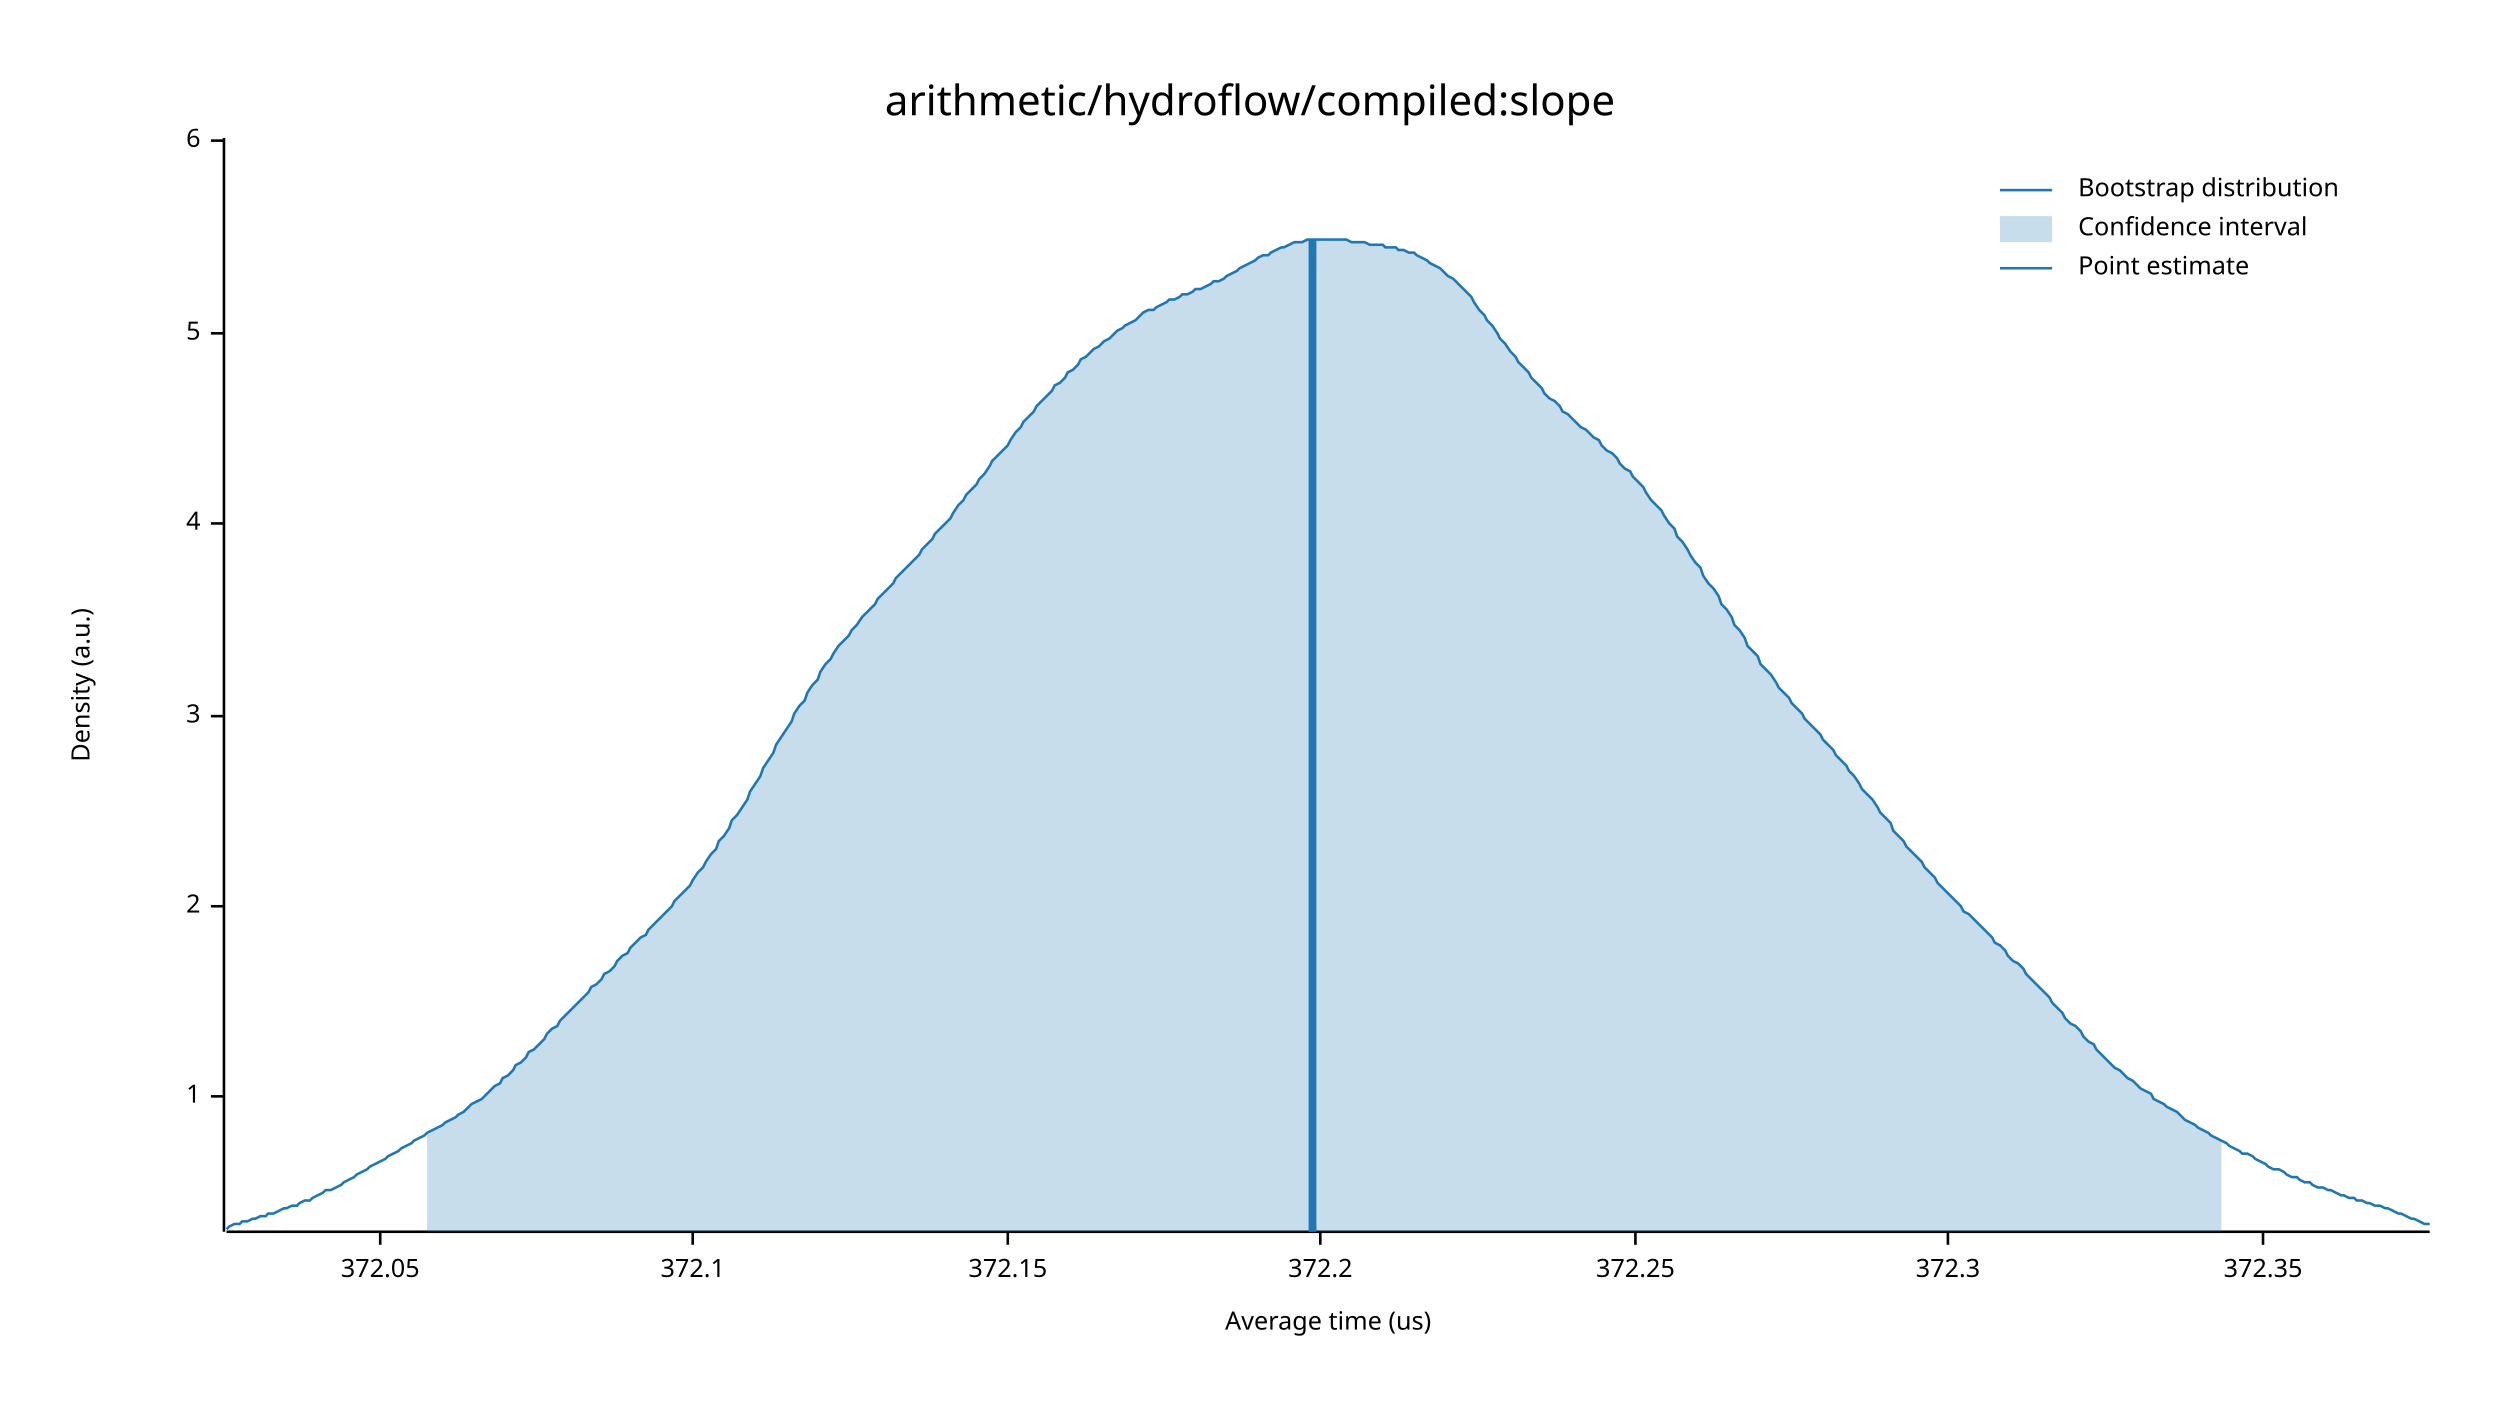
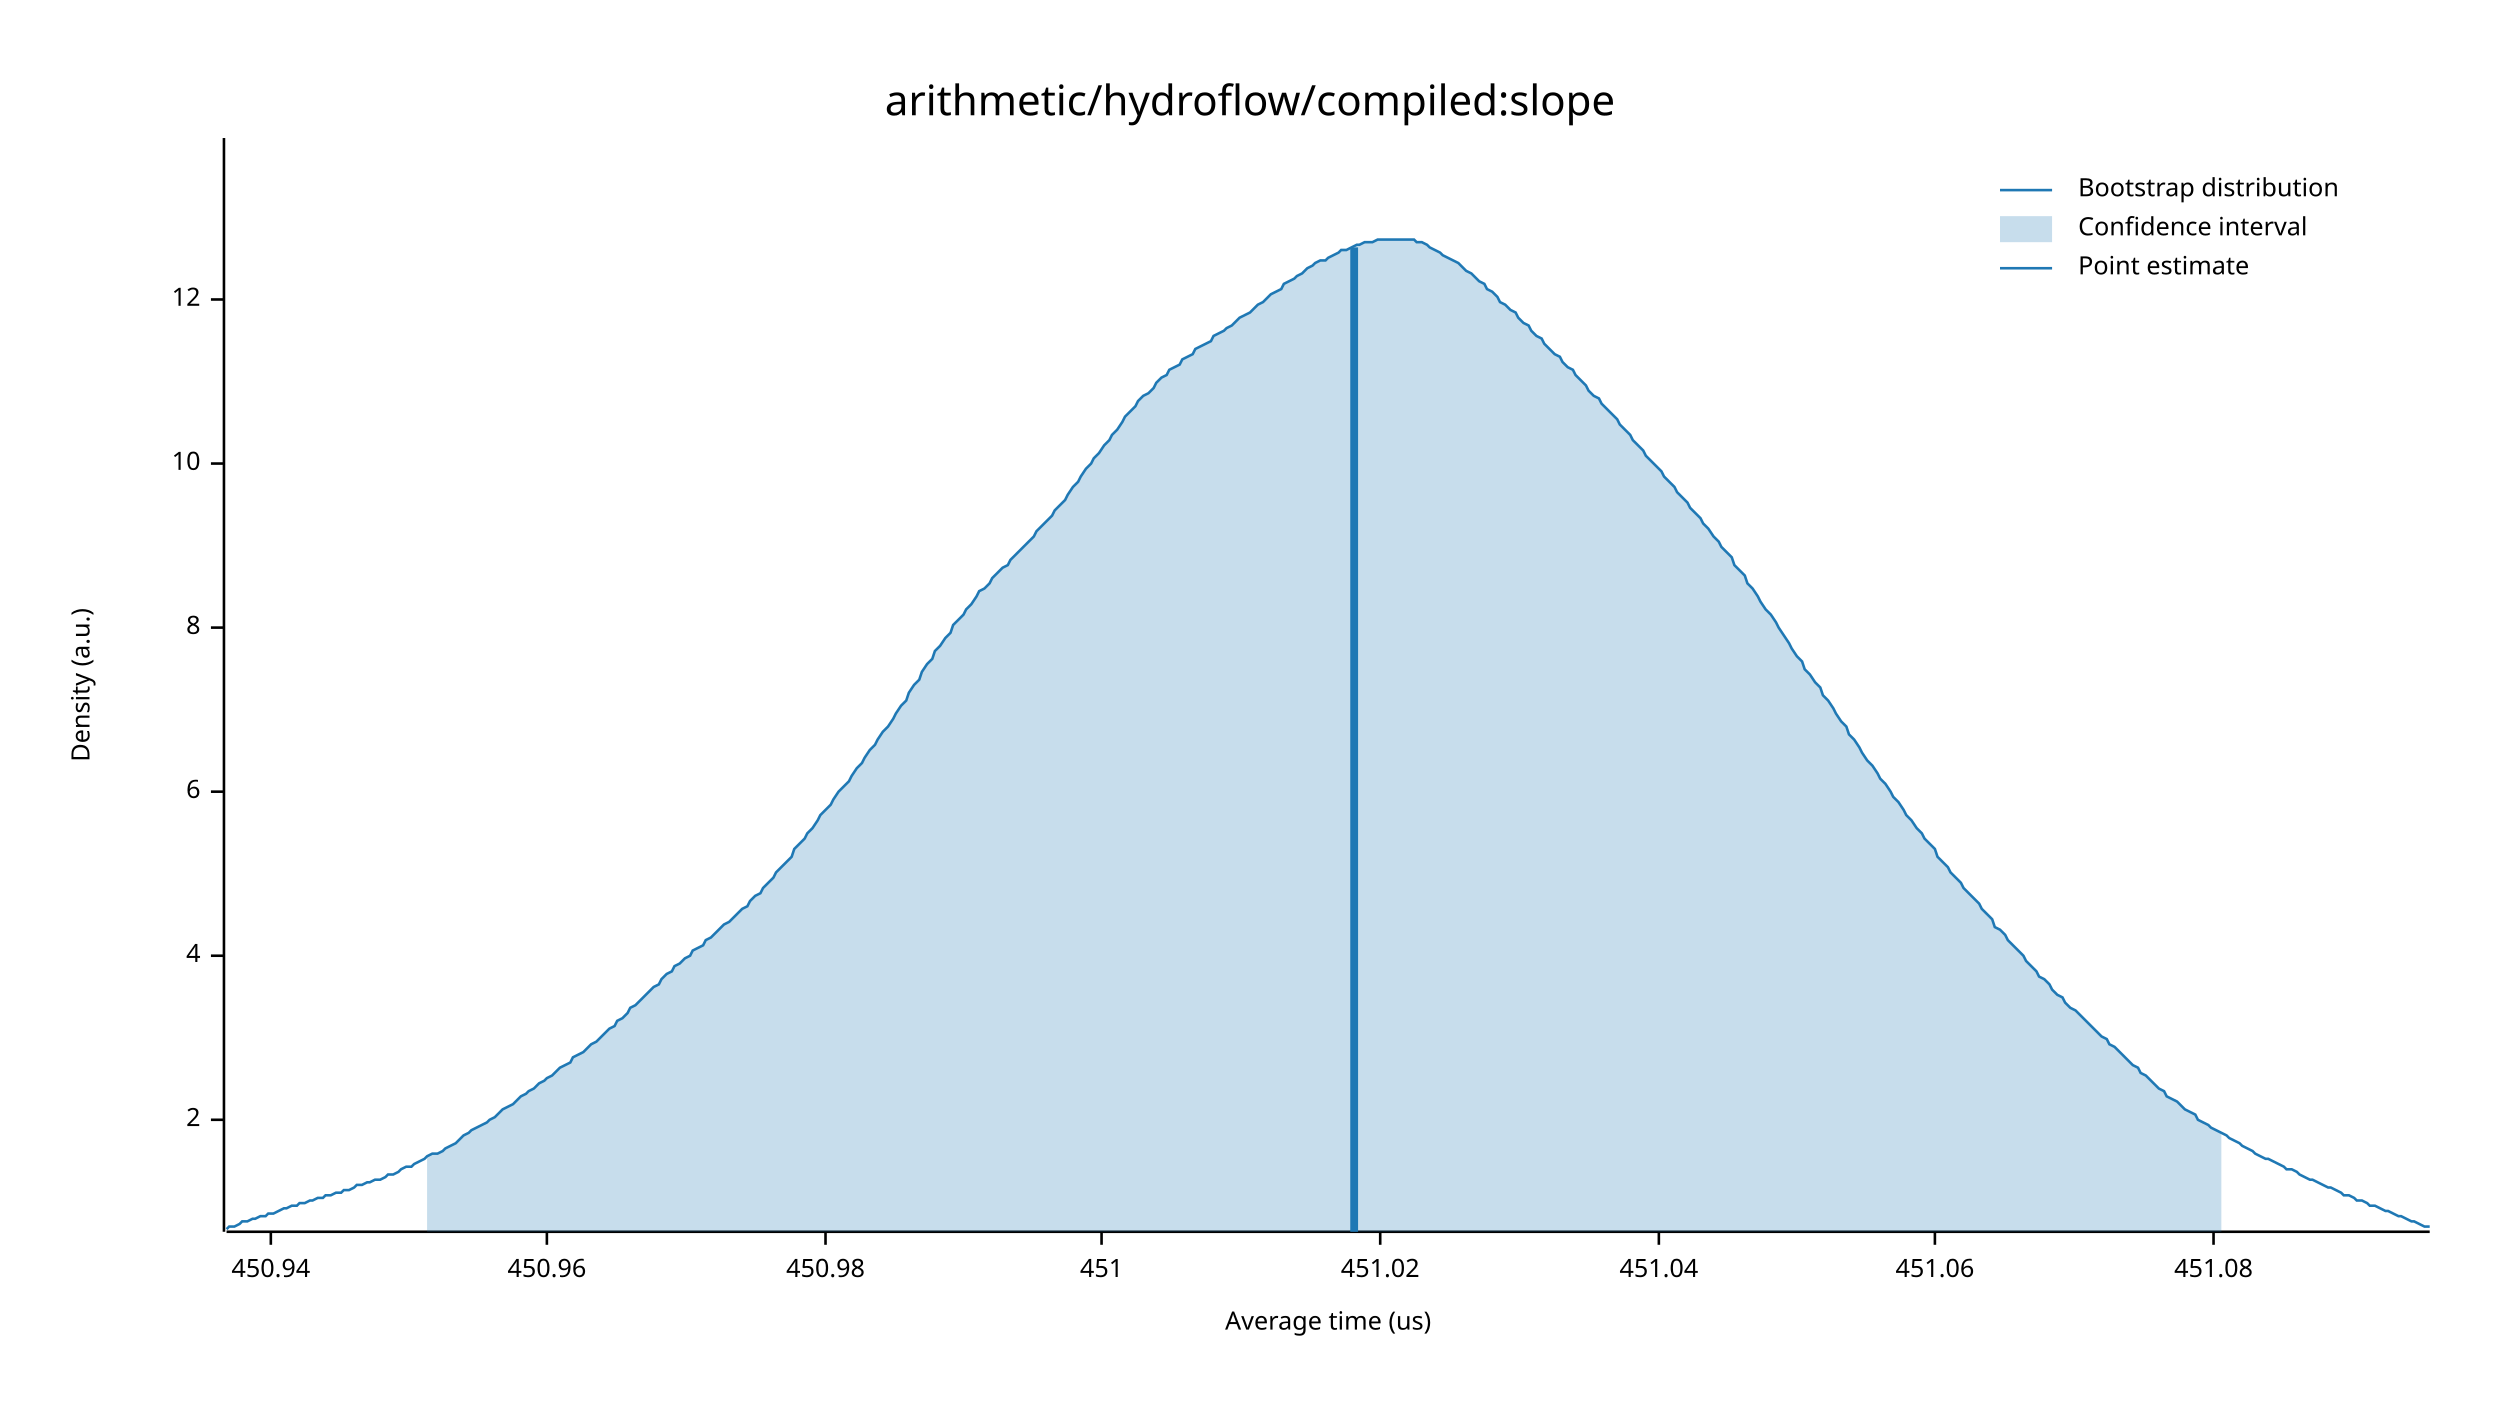
<svg xmlns="http://www.w3.org/2000/svg" width="960" height="540" viewBox="0 0 960 540">
  <text x="480" y="32" dy="0.76em" text-anchor="middle" font-family="sans-serif" font-size="16.129" opacity="1" fill="#000000">
arithmetic/hydroflow/compiled:slope
</text>
  <text x="27" y="263" dy="0.76em" text-anchor="middle" font-family="sans-serif" font-size="9.677" opacity="1" fill="#000000" transform="rotate(270, 27, 263)">
Density (a.u.)
</text>
  <text x="510" y="513" dy="-0.5ex" text-anchor="middle" font-family="sans-serif" font-size="9.677" opacity="1" fill="#000000">
Average time (us)
</text>
  <polyline fill="none" opacity="1" stroke="#000000" stroke-width="1" points="86,53 86,473 " />
-   <text x="77" y="421" dy="0.5ex" text-anchor="end" font-family="sans-serif" font-size="9.677" opacity="1" fill="#000000">
- 1
- </text>
-   <polyline fill="none" opacity="1" stroke="#000000" stroke-width="1" points="81,421 86,421 " />
-   <text x="77" y="348" dy="0.5ex" text-anchor="end" font-family="sans-serif" font-size="9.677" opacity="1" fill="#000000">
+   <text x="77" y="430" dy="0.5ex" text-anchor="end" font-family="sans-serif" font-size="9.677" opacity="1" fill="#000000">
2
</text>
-   <polyline fill="none" opacity="1" stroke="#000000" stroke-width="1" points="81,348 86,348 " />
-   <text x="77" y="275" dy="0.5ex" text-anchor="end" font-family="sans-serif" font-size="9.677" opacity="1" fill="#000000">
- 3
- </text>
-   <polyline fill="none" opacity="1" stroke="#000000" stroke-width="1" points="81,275 86,275 " />
-   <text x="77" y="201" dy="0.5ex" text-anchor="end" font-family="sans-serif" font-size="9.677" opacity="1" fill="#000000">
+   <polyline fill="none" opacity="1" stroke="#000000" stroke-width="1" points="81,430 86,430 " />
+   <text x="77" y="367" dy="0.5ex" text-anchor="end" font-family="sans-serif" font-size="9.677" opacity="1" fill="#000000">
4
</text>
-   <polyline fill="none" opacity="1" stroke="#000000" stroke-width="1" points="81,201 86,201 " />
-   <text x="77" y="128" dy="0.5ex" text-anchor="end" font-family="sans-serif" font-size="9.677" opacity="1" fill="#000000">
- 5
- </text>
-   <polyline fill="none" opacity="1" stroke="#000000" stroke-width="1" points="81,128 86,128 " />
-   <text x="77" y="54" dy="0.5ex" text-anchor="end" font-family="sans-serif" font-size="9.677" opacity="1" fill="#000000">
+   <polyline fill="none" opacity="1" stroke="#000000" stroke-width="1" points="81,367 86,367 " />
+   <text x="77" y="304" dy="0.5ex" text-anchor="end" font-family="sans-serif" font-size="9.677" opacity="1" fill="#000000">
6
</text>
-   <polyline fill="none" opacity="1" stroke="#000000" stroke-width="1" points="81,54 86,54 " />
+   <polyline fill="none" opacity="1" stroke="#000000" stroke-width="1" points="81,304 86,304 " />
+   <text x="77" y="241" dy="0.5ex" text-anchor="end" font-family="sans-serif" font-size="9.677" opacity="1" fill="#000000">
+ 8
+ </text>
+   <polyline fill="none" opacity="1" stroke="#000000" stroke-width="1" points="81,241 86,241 " />
+   <text x="77" y="178" dy="0.5ex" text-anchor="end" font-family="sans-serif" font-size="9.677" opacity="1" fill="#000000">
+ 10
+ </text>
+   <polyline fill="none" opacity="1" stroke="#000000" stroke-width="1" points="81,178 86,178 " />
+   <text x="77" y="115" dy="0.5ex" text-anchor="end" font-family="sans-serif" font-size="9.677" opacity="1" fill="#000000">
+ 12
+ </text>
+   <polyline fill="none" opacity="1" stroke="#000000" stroke-width="1" points="81,115 86,115 " />
  <polyline fill="none" opacity="1" stroke="#000000" stroke-width="1" points="87,473 933,473 " />
-   <text x="146" y="483" dy="0.76em" text-anchor="middle" font-family="sans-serif" font-size="9.677" opacity="1" fill="#000000">
- 372.05
+   <text x="104" y="483" dy="0.76em" text-anchor="middle" font-family="sans-serif" font-size="9.677" opacity="1" fill="#000000">
+ 450.94
</text>
-   <polyline fill="none" opacity="1" stroke="#000000" stroke-width="1" points="146,473 146,478 " />
-   <text x="266" y="483" dy="0.76em" text-anchor="middle" font-family="sans-serif" font-size="9.677" opacity="1" fill="#000000">
- 372.1
+   <polyline fill="none" opacity="1" stroke="#000000" stroke-width="1" points="104,473 104,478 " />
+   <text x="210" y="483" dy="0.76em" text-anchor="middle" font-family="sans-serif" font-size="9.677" opacity="1" fill="#000000">
+ 450.96
</text>
-   <polyline fill="none" opacity="1" stroke="#000000" stroke-width="1" points="266,473 266,478 " />
-   <text x="387" y="483" dy="0.76em" text-anchor="middle" font-family="sans-serif" font-size="9.677" opacity="1" fill="#000000">
- 372.15
+   <polyline fill="none" opacity="1" stroke="#000000" stroke-width="1" points="210,473 210,478 " />
+   <text x="317" y="483" dy="0.76em" text-anchor="middle" font-family="sans-serif" font-size="9.677" opacity="1" fill="#000000">
+ 450.98
</text>
-   <polyline fill="none" opacity="1" stroke="#000000" stroke-width="1" points="387,473 387,478 " />
-   <text x="507" y="483" dy="0.76em" text-anchor="middle" font-family="sans-serif" font-size="9.677" opacity="1" fill="#000000">
- 372.2
+   <polyline fill="none" opacity="1" stroke="#000000" stroke-width="1" points="317,473 317,478 " />
+   <text x="423" y="483" dy="0.76em" text-anchor="middle" font-family="sans-serif" font-size="9.677" opacity="1" fill="#000000">
+ 451
</text>
-   <polyline fill="none" opacity="1" stroke="#000000" stroke-width="1" points="507,473 507,478 " />
-   <text x="628" y="483" dy="0.76em" text-anchor="middle" font-family="sans-serif" font-size="9.677" opacity="1" fill="#000000">
- 372.25
+   <polyline fill="none" opacity="1" stroke="#000000" stroke-width="1" points="423,473 423,478 " />
+   <text x="530" y="483" dy="0.76em" text-anchor="middle" font-family="sans-serif" font-size="9.677" opacity="1" fill="#000000">
+ 451.02
</text>
-   <polyline fill="none" opacity="1" stroke="#000000" stroke-width="1" points="628,473 628,478 " />
-   <text x="748" y="483" dy="0.76em" text-anchor="middle" font-family="sans-serif" font-size="9.677" opacity="1" fill="#000000">
- 372.3
+   <polyline fill="none" opacity="1" stroke="#000000" stroke-width="1" points="530,473 530,478 " />
+   <text x="637" y="483" dy="0.76em" text-anchor="middle" font-family="sans-serif" font-size="9.677" opacity="1" fill="#000000">
+ 451.04
</text>
-   <polyline fill="none" opacity="1" stroke="#000000" stroke-width="1" points="748,473 748,478 " />
-   <text x="869" y="483" dy="0.76em" text-anchor="middle" font-family="sans-serif" font-size="9.677" opacity="1" fill="#000000">
- 372.35
+   <polyline fill="none" opacity="1" stroke="#000000" stroke-width="1" points="637,473 637,478 " />
+   <text x="743" y="483" dy="0.76em" text-anchor="middle" font-family="sans-serif" font-size="9.677" opacity="1" fill="#000000">
+ 451.06
</text>
-   <polyline fill="none" opacity="1" stroke="#000000" stroke-width="1" points="869,473 869,478 " />
-   <polyline fill="none" opacity="1" stroke="#1F78B4" stroke-width="1" points="87,472 88,471 90,470 92,470 93,469 95,469 97,468 98,468 100,467 102,467 103,466 105,466 107,465 109,464 110,464 112,463 114,463 115,462 117,461 119,461 120,460 122,459 124,458 125,457 127,457 129,456 131,455 132,454 134,453 136,452 137,451 139,450 141,449 142,448 144,447 146,446 148,445 149,444 151,443 153,442 154,441 156,440 158,439 159,438 161,437 163,436 164,435 166,434 168,433 170,432 171,431 173,430 175,429 176,428 178,427 180,425 181,424 183,423 185,422 187,420 188,419 190,417 192,416 193,414 195,413 197,411 198,409 200,408 202,406 203,404 205,403 207,401 209,399 210,397 212,395 214,394 215,392 217,390 219,388 220,387 222,385 224,383 226,381 227,379 229,378 231,376 232,374 234,373 236,371 237,369 239,367 241,366 242,364 244,362 246,360 248,359 249,357 251,355 253,353 254,352 256,350 258,348 259,346 261,344 263,342 265,340 266,338 268,335 270,333 271,331 273,328 275,326 276,323 278,321 280,318 281,315 283,313 285,310 287,307 288,304 290,301 292,298 293,295 295,292 297,289 298,286 300,283 302,280 304,277 305,274 307,271 309,269 310,266 312,263 314,261 315,258 317,255 319,253 320,251 322,248 324,246 326,244 327,242 329,240 331,237 332,236 334,234 336,232 337,230 339,228 341,226 343,224 344,222 346,220 348,218 349,217 351,215 353,213 354,211 356,209 358,207 359,205 361,203 363,201 365,199 366,197 368,194 370,192 371,190 373,188 375,186 376,184 378,182 380,179 381,177 383,175 385,173 387,171 388,169 390,166 392,164 393,162 395,160 397,158 398,156 400,154 402,152 404,150 405,148 407,147 409,145 410,143 412,142 414,140 415,138 417,137 419,135 420,134 422,133 424,131 426,130 427,129 429,127 431,126 432,125 434,124 436,123 437,122 439,120 441,119 443,119 444,118 446,117 448,116 449,115 451,115 453,114 454,113 456,113 458,112 459,111 461,111 463,110 465,109 466,108 468,108 470,107 471,106 473,105 475,104 476,103 478,102 480,101 482,100 483,99 485,98 487,98 488,97 490,96 492,95 493,95 495,94 497,93 498,93 500,93 502,92 504,92 505,92 507,92 509,92 510,92 512,92 514,92 515,92 517,92 519,93 521,93 522,93 524,93 526,94 527,94 529,94 531,94 532,95 534,95 536,95 537,96 539,96 541,97 543,97 544,98 546,99 548,100 549,101 551,102 553,103 554,104 556,106 558,107 560,109 561,110 563,112 565,114 566,116 568,119 570,121 571,123 573,125 575,128 576,130 578,132 580,135 582,137 583,139 585,141 587,143 588,145 590,147 592,149 593,151 595,153 597,154 599,156 600,158 602,159 604,161 605,162 607,164 609,165 610,166 612,168 614,169 615,171 617,173 619,174 621,176 622,178 624,180 626,181 627,183 629,185 631,187 632,189 634,192 636,194 638,196 639,198 641,201 643,203 644,206 646,208 648,211 649,213 651,216 653,218 654,221 656,224 658,226 660,229 661,232 663,234 665,237 666,240 668,242 670,245 671,248 673,250 675,252 676,255 678,257 680,259 682,262 683,264 685,266 687,268 688,270 690,272 692,274 693,276 695,278 697,280 699,282 700,284 702,286 704,288 705,290 707,292 709,294 710,296 712,298 714,301 715,303 717,305 719,307 721,310 722,312 724,314 726,316 727,319 729,321 731,323 732,325 734,327 736,329 738,331 739,333 741,335 743,337 744,339 746,341 748,343 749,344 751,346 753,348 754,350 756,351 758,353 760,355 761,356 763,358 765,360 766,362 768,363 770,365 771,367 773,369 775,370 777,372 778,374 780,376 782,378 783,379 785,381 787,383 788,385 790,387 792,389 793,391 795,393 797,394 799,396 800,398 802,400 804,401 805,403 807,405 809,407 810,408 812,410 814,411 816,413 817,414 819,415 821,417 822,418 824,419 826,420 827,422 829,423 831,424 832,425 834,426 836,427 838,429 839,430 841,431 843,432 844,433 846,434 848,435 849,436 851,437 853,438 855,439 856,440 858,441 860,442 861,443 863,443 865,444 866,445 868,446 870,447 871,448 873,449 875,449 877,450 878,451 880,452 882,452 883,453 885,454 887,454 888,455 890,456 892,456 894,457 895,457 897,458 899,459 900,459 902,460 904,460 905,461 907,461 909,462 910,462 912,463 914,463 916,464 917,464 919,465 921,466 922,466 924,467 926,468 927,468 929,469 931,470 933,470 " />
-   <polygon opacity="0.25" fill="#1F78B4" points="164,435 166,434 168,433 170,432 171,431 173,430 175,429 176,428 178,427 180,425 181,424 183,423 185,422 187,420 188,419 190,417 192,416 193,414 195,413 197,411 198,409 200,408 202,406 203,404 205,403 207,401 209,399 210,397 212,395 214,394 215,392 217,390 219,388 220,387 222,385 224,383 226,381 227,379 229,378 231,376 232,374 234,373 236,371 237,369 239,367 241,366 242,364 244,362 246,360 248,359 249,357 251,355 253,353 254,352 256,350 258,348 259,346 261,344 263,342 265,340 266,338 268,335 270,333 271,331 273,328 275,326 276,323 278,321 280,318 281,315 283,313 285,310 287,307 288,304 290,301 292,298 293,295 295,292 297,289 298,286 300,283 302,280 304,277 305,274 307,271 309,269 310,266 312,263 314,261 315,258 317,255 319,253 320,251 322,248 324,246 326,244 327,242 329,240 331,237 332,236 334,234 336,232 337,230 339,228 341,226 343,224 344,222 346,220 348,218 349,217 351,215 353,213 354,211 356,209 358,207 359,205 361,203 363,201 365,199 366,197 368,194 370,192 371,190 373,188 375,186 376,184 378,182 380,179 381,177 383,175 385,173 387,171 388,169 390,166 392,164 393,162 395,160 397,158 398,156 400,154 402,152 404,150 405,148 407,147 409,145 410,143 412,142 414,140 415,138 417,137 419,135 420,134 422,133 424,131 426,130 427,129 429,127 431,126 432,125 434,124 436,123 437,122 439,120 441,119 443,119 444,118 446,117 448,116 449,115 451,115 453,114 454,113 456,113 458,112 459,111 461,111 463,110 465,109 466,108 468,108 470,107 471,106 473,105 475,104 476,103 478,102 480,101 482,100 483,99 485,98 487,98 488,97 490,96 492,95 493,95 495,94 497,93 498,93 500,93 502,92 504,92 505,92 507,92 509,92 510,92 512,92 514,92 515,92 517,92 519,93 521,93 522,93 524,93 526,94 527,94 529,94 531,94 532,95 534,95 536,95 537,96 539,96 541,97 543,97 544,98 546,99 548,100 549,101 551,102 553,103 554,104 556,106 558,107 560,109 561,110 563,112 565,114 566,116 568,119 570,121 571,123 573,125 575,128 576,130 578,132 580,135 582,137 583,139 585,141 587,143 588,145 590,147 592,149 593,151 595,153 597,154 599,156 600,158 602,159 604,161 605,162 607,164 609,165 610,166 612,168 614,169 615,171 617,173 619,174 621,176 622,178 624,180 626,181 627,183 629,185 631,187 632,189 634,192 636,194 638,196 639,198 641,201 643,203 644,206 646,208 648,211 649,213 651,216 653,218 654,221 656,224 658,226 660,229 661,232 663,234 665,237 666,240 668,242 670,245 671,248 673,250 675,252 676,255 678,257 680,259 682,262 683,264 685,266 687,268 688,270 690,272 692,274 693,276 695,278 697,280 699,282 700,284 702,286 704,288 705,290 707,292 709,294 710,296 712,298 714,301 715,303 717,305 719,307 721,310 722,312 724,314 726,316 727,319 729,321 731,323 732,325 734,327 736,329 738,331 739,333 741,335 743,337 744,339 746,341 748,343 749,344 751,346 753,348 754,350 756,351 758,353 760,355 761,356 763,358 765,360 766,362 768,363 770,365 771,367 773,369 775,370 777,372 778,374 780,376 782,378 783,379 785,381 787,383 788,385 790,387 792,389 793,391 795,393 797,394 799,396 800,398 802,400 804,401 805,403 807,405 809,407 810,408 812,410 814,411 816,413 817,414 819,415 821,417 822,418 824,419 826,420 827,422 829,423 831,424 832,425 834,426 836,427 838,429 839,430 841,431 843,432 844,433 846,434 848,435 849,436 851,437 853,438 853,473 164,473 " />
-   <polyline fill="none" opacity="1" stroke="#1F78B4" stroke-width="3" points="504,473 504,92 " />
+   <polyline fill="none" opacity="1" stroke="#000000" stroke-width="1" points="743,473 743,478 " />
+   <text x="850" y="483" dy="0.76em" text-anchor="middle" font-family="sans-serif" font-size="9.677" opacity="1" fill="#000000">
+ 451.08
+ </text>
+   <polyline fill="none" opacity="1" stroke="#000000" stroke-width="1" points="850,473 850,478 " />
+   <polyline fill="none" opacity="1" stroke="#1F78B4" stroke-width="1" points="87,472 88,471 90,471 92,470 93,469 95,469 97,468 98,468 100,467 102,467 103,466 105,466 107,465 109,464 110,464 112,463 114,463 115,462 117,462 119,461 120,461 122,460 124,460 125,459 127,459 129,458 131,458 132,457 134,457 136,456 137,455 139,455 141,454 142,454 144,453 146,453 148,452 149,451 151,451 153,450 154,449 156,448 158,448 159,447 161,446 163,445 164,444 166,443 168,443 170,442 171,441 173,440 175,439 176,438 178,436 180,435 181,434 183,433 185,432 187,431 188,430 190,429 192,427 193,426 195,425 197,424 198,423 200,421 202,420 203,419 205,418 207,416 209,415 210,414 212,413 214,411 215,410 217,409 219,408 220,406 222,405 224,404 226,402 227,401 229,400 231,398 232,397 234,395 236,394 237,392 239,391 241,389 242,387 244,386 246,384 248,382 249,381 251,379 253,378 254,376 256,374 258,373 259,371 261,370 263,368 265,367 266,365 268,364 270,363 271,361 273,360 275,358 276,357 278,355 280,354 281,353 283,351 285,349 287,348 288,346 290,344 292,343 293,341 295,339 297,337 298,335 300,333 302,331 304,329 305,326 307,324 309,322 310,320 312,318 314,315 315,313 317,311 319,309 320,307 322,304 324,302 326,300 327,298 329,295 331,293 332,291 334,288 336,286 337,284 339,281 341,279 343,276 344,274 346,271 348,269 349,266 351,263 353,261 354,258 356,255 358,253 359,250 361,248 363,245 365,243 366,240 368,238 370,236 371,234 373,232 375,229 376,227 378,226 380,224 381,222 383,220 385,218 387,217 388,215 390,213 392,211 393,210 395,208 397,206 398,204 400,202 402,200 404,198 405,196 407,194 409,192 410,190 412,187 414,185 415,183 417,180 419,178 420,176 422,174 424,171 426,169 427,167 429,165 431,162 432,160 434,158 436,156 437,154 439,152 441,151 443,149 444,147 446,145 448,144 449,142 451,141 453,140 454,138 456,137 458,136 459,134 461,133 463,132 465,131 466,129 468,128 470,127 471,126 473,125 475,123 476,122 478,121 480,120 482,118 483,117 485,116 487,114 488,113 490,112 492,111 493,109 495,108 497,107 498,106 500,105 502,103 504,102 505,101 507,100 509,100 510,99 512,98 514,97 515,96 517,96 519,95 521,94 522,94 524,93 526,93 527,93 529,92 531,92 532,92 534,92 536,92 537,92 539,92 541,92 543,92 544,93 546,93 548,94 549,95 551,96 553,97 554,98 556,99 558,100 560,101 561,102 563,104 565,105 566,106 568,108 570,109 571,111 573,112 575,114 576,116 578,117 580,119 582,120 583,122 585,124 587,125 588,127 590,129 592,130 593,132 595,134 597,136 599,137 600,139 602,141 604,142 605,144 607,146 609,148 610,150 612,152 614,153 615,155 617,157 619,159 621,161 622,163 624,165 626,167 627,169 629,171 631,173 632,175 634,177 636,179 638,181 639,183 641,185 643,187 644,189 646,191 648,193 649,195 651,197 653,199 654,201 656,203 658,206 660,208 661,210 663,212 665,214 666,217 668,219 670,221 671,224 673,226 675,229 676,231 678,234 680,236 682,239 683,241 685,244 687,247 688,249 690,252 692,254 693,257 695,259 697,262 699,264 700,267 702,269 704,272 705,274 707,277 709,279 710,282 712,284 714,287 715,289 717,292 719,294 721,297 722,299 724,301 726,304 727,306 729,308 731,311 732,313 734,315 736,318 738,320 739,322 741,324 743,326 744,329 746,331 748,333 749,335 751,337 753,339 754,341 756,343 758,345 760,347 761,349 763,351 765,353 766,356 768,357 770,359 771,361 773,363 775,365 777,367 778,369 780,371 782,373 783,375 785,376 787,378 788,380 790,382 792,383 793,385 795,387 797,388 799,390 800,391 802,393 804,395 805,396 807,398 809,399 810,401 812,402 814,404 816,406 817,407 819,409 821,410 822,412 824,413 826,415 827,416 829,418 831,419 832,421 834,422 836,423 838,425 839,426 841,427 843,428 844,430 846,431 848,432 849,433 851,434 853,435 855,436 856,437 858,438 860,439 861,440 863,441 865,442 866,443 868,444 870,445 871,445 873,446 875,447 877,448 878,449 880,449 882,450 883,451 885,452 887,453 888,453 890,454 892,455 894,456 895,456 897,457 899,458 900,459 902,459 904,460 905,461 907,461 909,462 910,463 912,463 914,464 916,465 917,465 919,466 921,467 922,467 924,468 926,469 927,469 929,470 931,471 933,471 " />
+   <polygon opacity="0.25" fill="#1F78B4" points="164,444 166,443 168,443 170,442 171,441 173,440 175,439 176,438 178,436 180,435 181,434 183,433 185,432 187,431 188,430 190,429 192,427 193,426 195,425 197,424 198,423 200,421 202,420 203,419 205,418 207,416 209,415 210,414 212,413 214,411 215,410 217,409 219,408 220,406 222,405 224,404 226,402 227,401 229,400 231,398 232,397 234,395 236,394 237,392 239,391 241,389 242,387 244,386 246,384 248,382 249,381 251,379 253,378 254,376 256,374 258,373 259,371 261,370 263,368 265,367 266,365 268,364 270,363 271,361 273,360 275,358 276,357 278,355 280,354 281,353 283,351 285,349 287,348 288,346 290,344 292,343 293,341 295,339 297,337 298,335 300,333 302,331 304,329 305,326 307,324 309,322 310,320 312,318 314,315 315,313 317,311 319,309 320,307 322,304 324,302 326,300 327,298 329,295 331,293 332,291 334,288 336,286 337,284 339,281 341,279 343,276 344,274 346,271 348,269 349,266 351,263 353,261 354,258 356,255 358,253 359,250 361,248 363,245 365,243 366,240 368,238 370,236 371,234 373,232 375,229 376,227 378,226 380,224 381,222 383,220 385,218 387,217 388,215 390,213 392,211 393,210 395,208 397,206 398,204 400,202 402,200 404,198 405,196 407,194 409,192 410,190 412,187 414,185 415,183 417,180 419,178 420,176 422,174 424,171 426,169 427,167 429,165 431,162 432,160 434,158 436,156 437,154 439,152 441,151 443,149 444,147 446,145 448,144 449,142 451,141 453,140 454,138 456,137 458,136 459,134 461,133 463,132 465,131 466,129 468,128 470,127 471,126 473,125 475,123 476,122 478,121 480,120 482,118 483,117 485,116 487,114 488,113 490,112 492,111 493,109 495,108 497,107 498,106 500,105 502,103 504,102 505,101 507,100 509,100 510,99 512,98 514,97 515,96 517,96 519,95 521,94 522,94 524,93 526,93 527,93 529,92 531,92 532,92 534,92 536,92 537,92 539,92 541,92 543,92 544,93 546,93 548,94 549,95 551,96 553,97 554,98 556,99 558,100 560,101 561,102 563,104 565,105 566,106 568,108 570,109 571,111 573,112 575,114 576,116 578,117 580,119 582,120 583,122 585,124 587,125 588,127 590,129 592,130 593,132 595,134 597,136 599,137 600,139 602,141 604,142 605,144 607,146 609,148 610,150 612,152 614,153 615,155 617,157 619,159 621,161 622,163 624,165 626,167 627,169 629,171 631,173 632,175 634,177 636,179 638,181 639,183 641,185 643,187 644,189 646,191 648,193 649,195 651,197 653,199 654,201 656,203 658,206 660,208 661,210 663,212 665,214 666,217 668,219 670,221 671,224 673,226 675,229 676,231 678,234 680,236 682,239 683,241 685,244 687,247 688,249 690,252 692,254 693,257 695,259 697,262 699,264 700,267 702,269 704,272 705,274 707,277 709,279 710,282 712,284 714,287 715,289 717,292 719,294 721,297 722,299 724,301 726,304 727,306 729,308 731,311 732,313 734,315 736,318 738,320 739,322 741,324 743,326 744,329 746,331 748,333 749,335 751,337 753,339 754,341 756,343 758,345 760,347 761,349 763,351 765,353 766,356 768,357 770,359 771,361 773,363 775,365 777,367 778,369 780,371 782,373 783,375 785,376 787,378 788,380 790,382 792,383 793,385 795,387 797,388 799,390 800,391 802,393 804,395 805,396 807,398 809,399 810,401 812,402 814,404 816,406 817,407 819,409 821,410 822,412 824,413 826,415 827,416 829,418 831,419 832,421 834,422 836,423 838,425 839,426 841,427 843,428 844,430 846,431 848,432 849,433 851,434 853,435 853,473 164,473 " />
+   <polyline fill="none" opacity="1" stroke="#1F78B4" stroke-width="3" points="520,473 520,95 " />
  <text x="798" y="68" dy="0.76em" text-anchor="start" font-family="sans-serif" font-size="9.677" opacity="1" fill="#000000">
Bootstrap distribution
</text>
  <text x="798" y="83" dy="0.76em" text-anchor="start" font-family="sans-serif" font-size="9.677" opacity="1" fill="#000000">
Confidence interval
</text>
  <text x="798" y="98" dy="0.76em" text-anchor="start" font-family="sans-serif" font-size="9.677" opacity="1" fill="#000000">
Point estimate
</text>
  <polyline fill="none" opacity="1" stroke="#1F78B4" stroke-width="1" points="768,73 788,73 " />
  <rect x="768" y="83" width="20" height="10" opacity="0.25" fill="#1F78B4" stroke="none" />
  <polyline fill="none" opacity="1" stroke="#1F78B4" stroke-width="1" points="768,103 788,103 " />
</svg>
